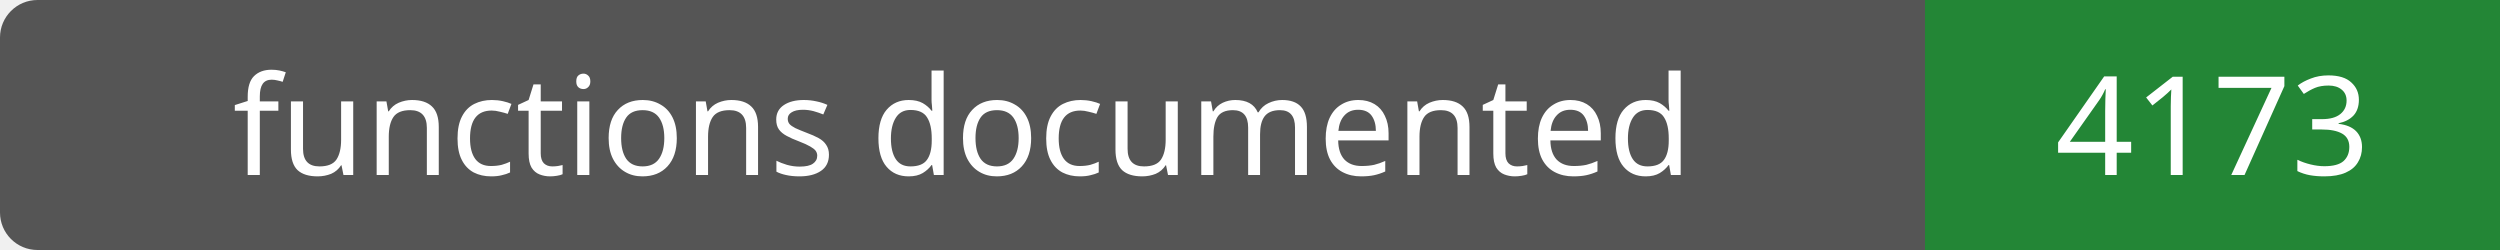
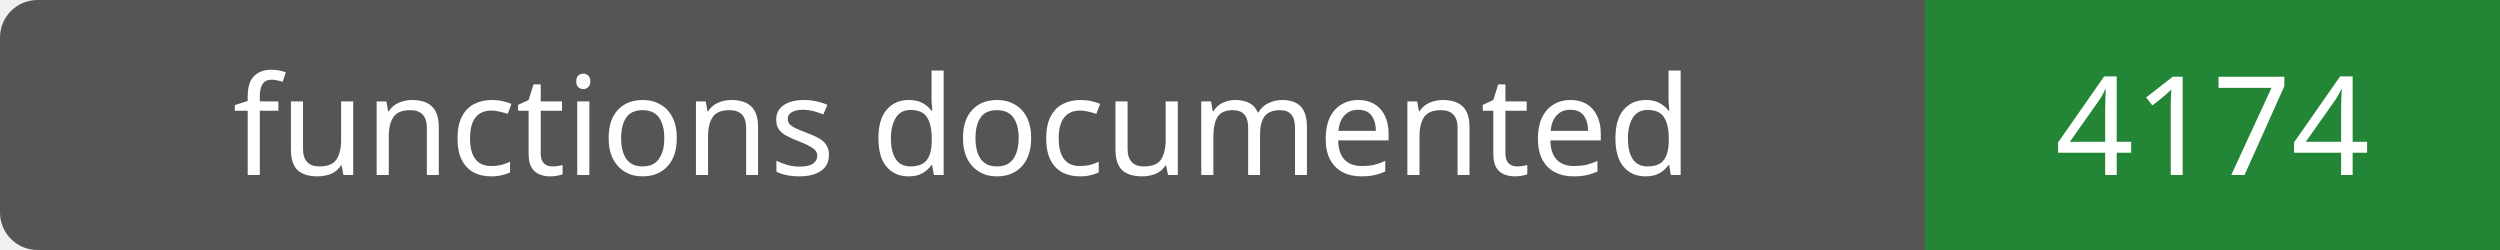
- <svg xmlns="http://www.w3.org/2000/svg" width="200" height="20" role="img" aria-label="functions documented: 4173">
+ <svg xmlns="http://www.w3.org/2000/svg" width="200" height="20" role="img" aria-label="functions documented: 4174">
  <rect width="200" height="20" rx="3" fill="#555" />
  <path fill="#238636" d="M154 0h46v20H154z" />
  <g fill="#fff" text-anchor="middle" font-family="Verdana,sans-serif" font-size="11">
    <text x="77.0" y="14">functions documented</text>
-     <text x="177.0" y="14">4173</text>
+     <text x="177.0" y="14">4174</text>
  </g>
</svg>
